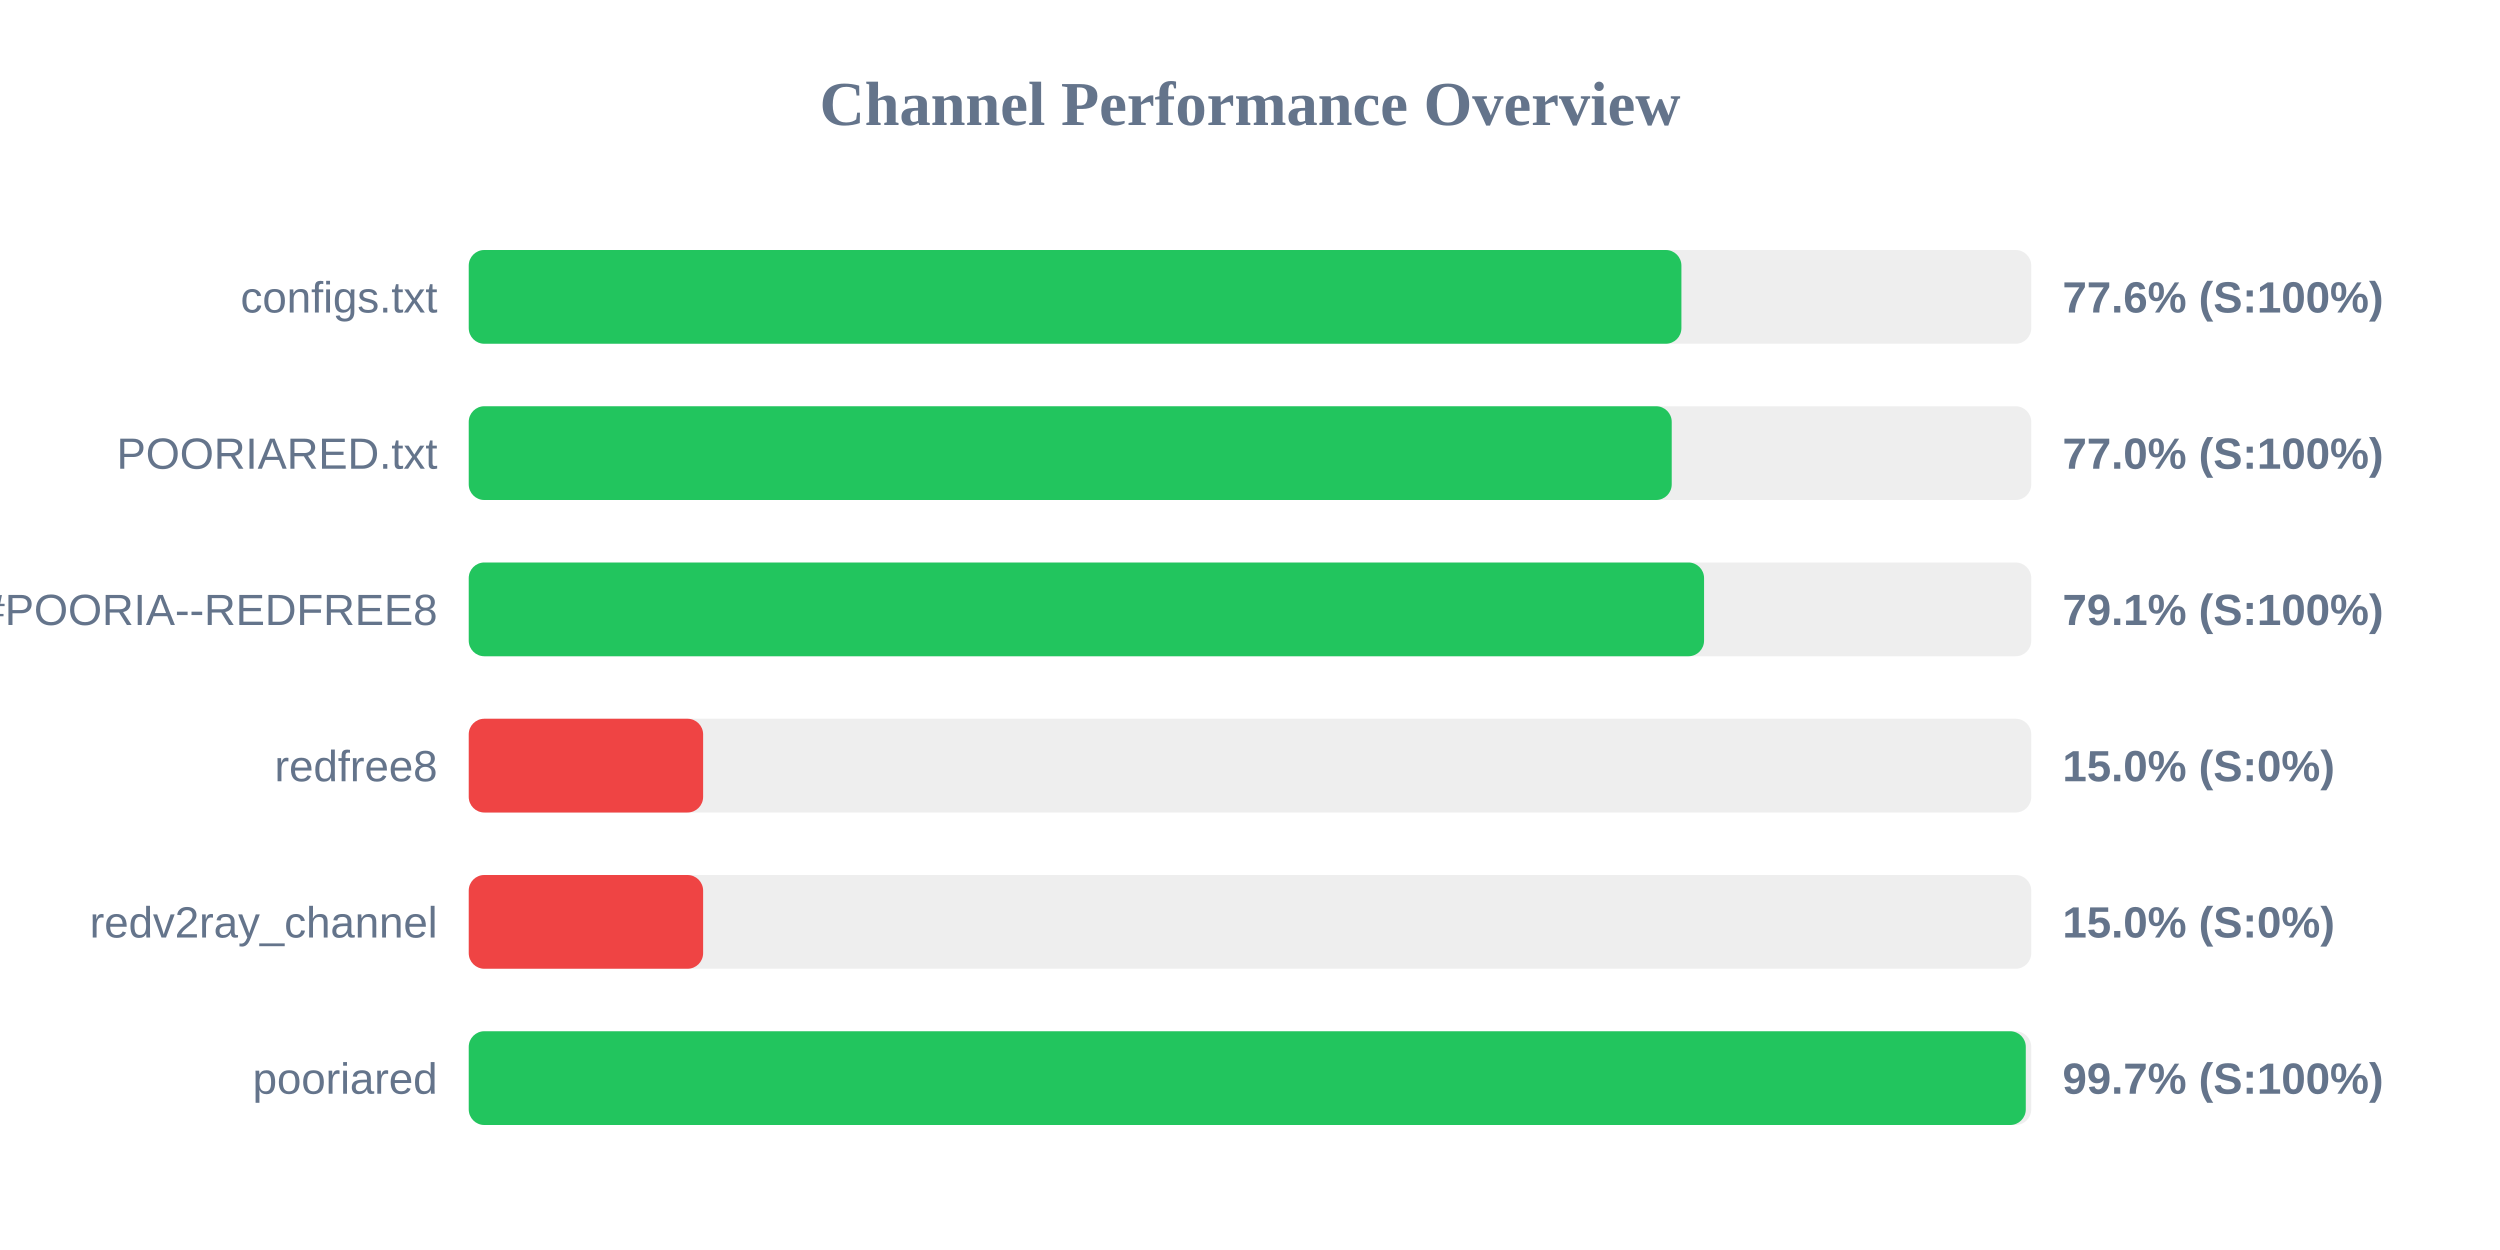
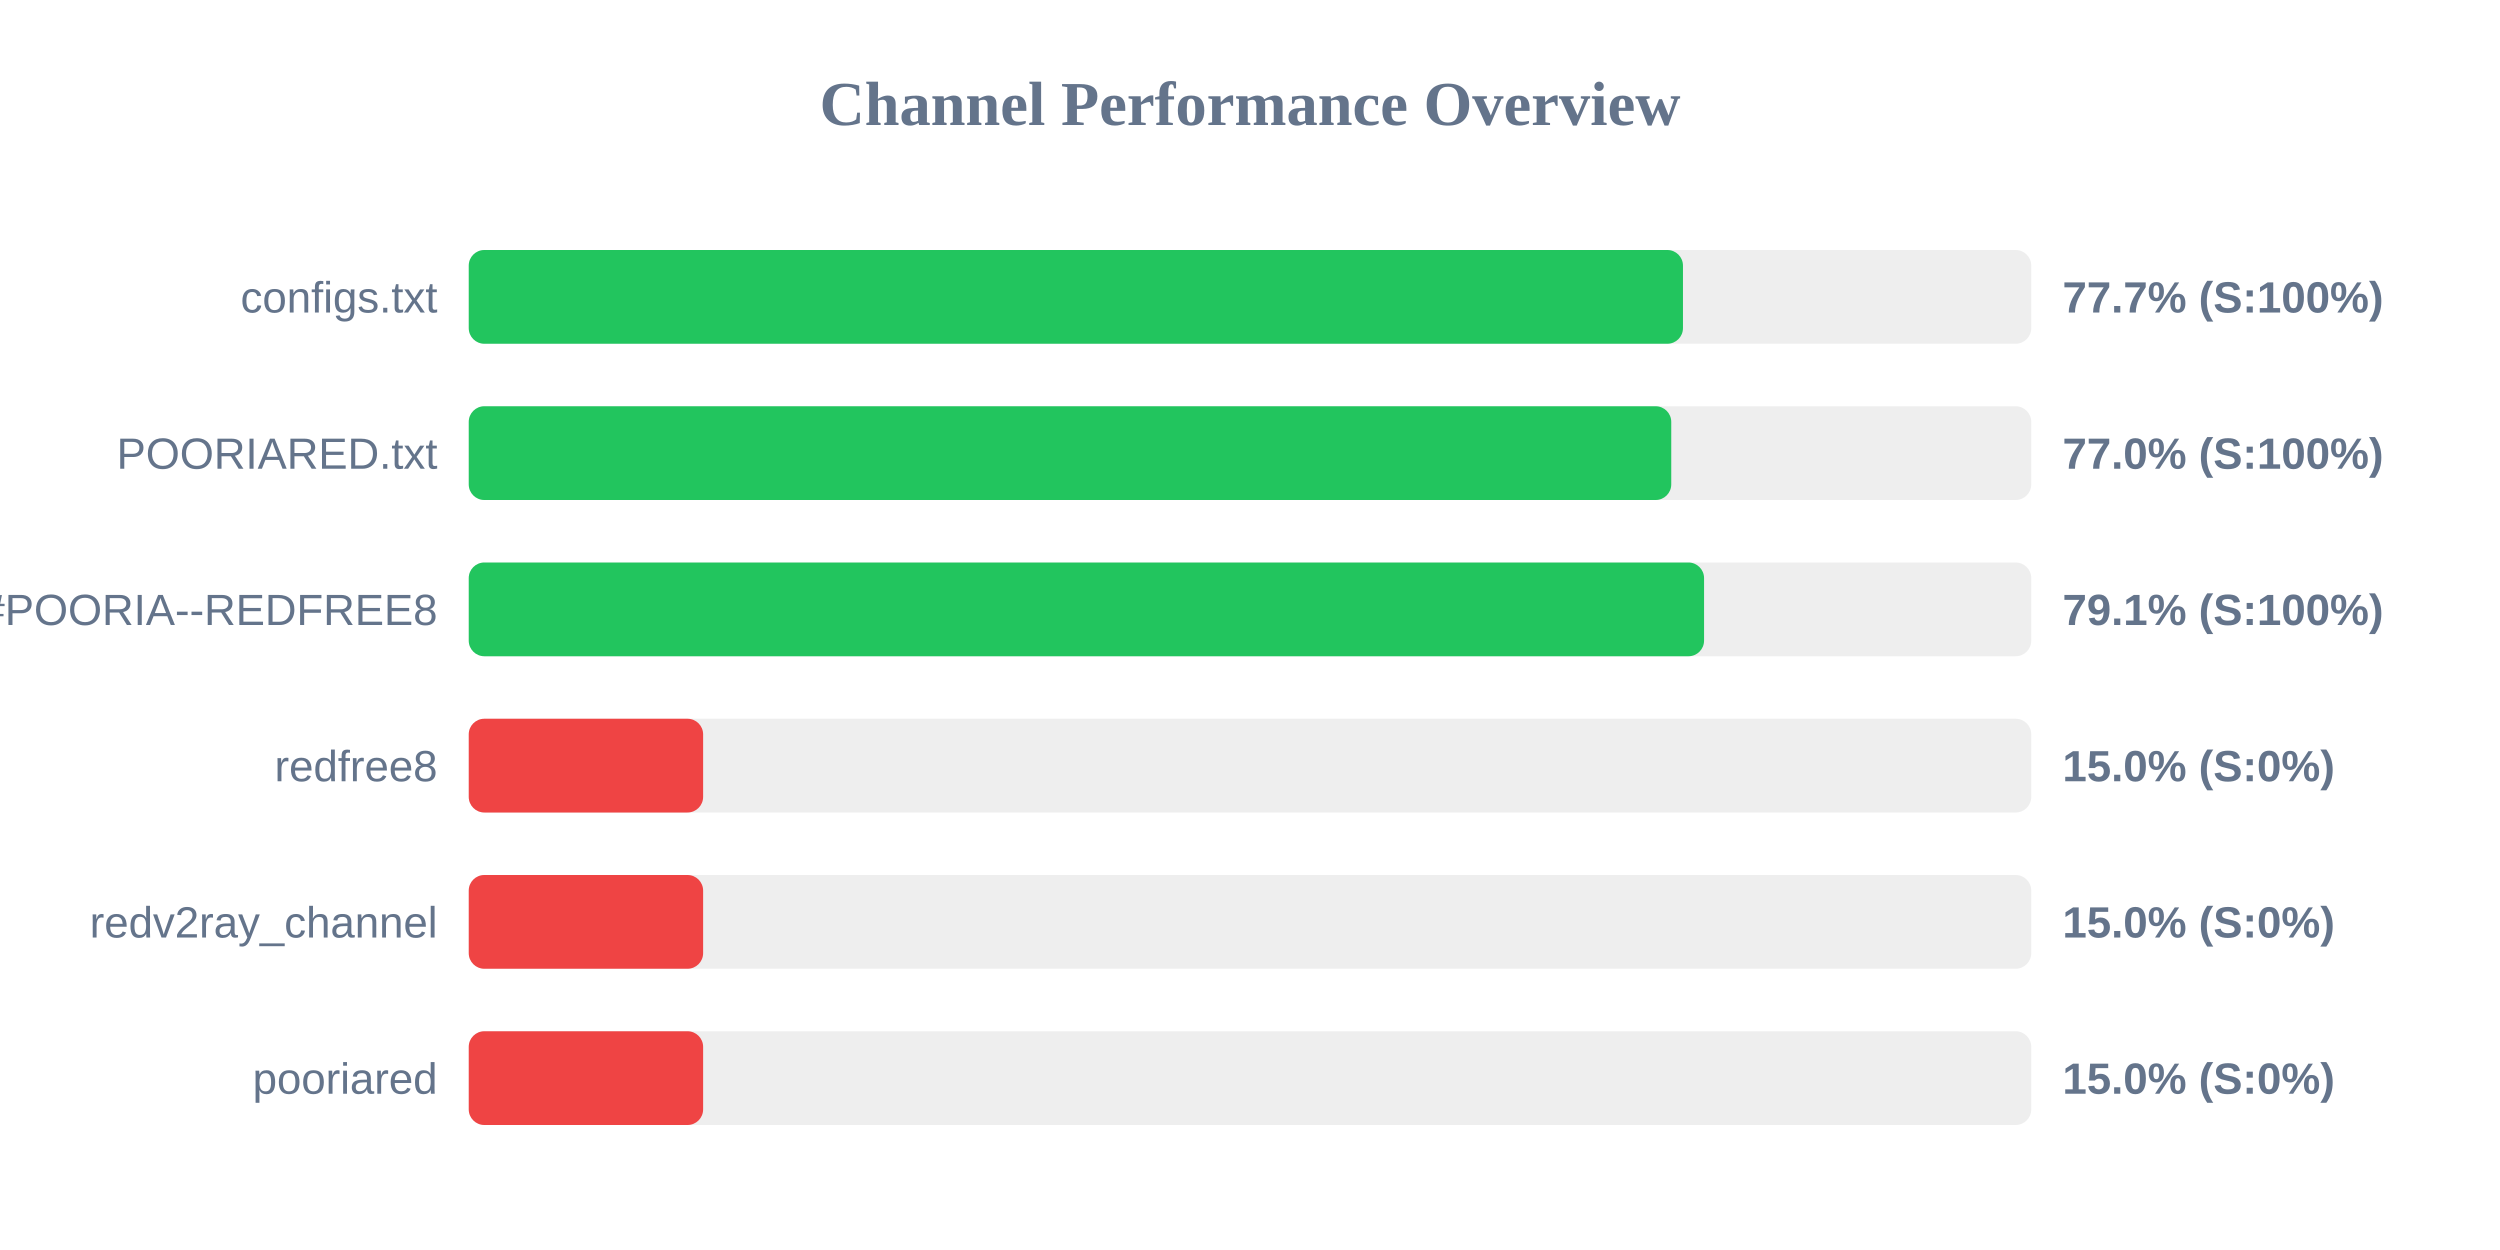
<svg xmlns="http://www.w3.org/2000/svg" width="800" height="400" version="1.1">
  <style>
        .row { font: 14px Arial; fill: #64748b; }
        .score { font: bold 14px Arial; fill: #64748b; }
    </style>
  <text x="400" y="40" text-anchor="middle" font-size="20px" font-weight="bold" fill="#64748b">Channel Performance Overview</text>
  <rect x="150" y="80" width="500" height="30" fill="#eee" rx="5" />
-   <rect x="150" y="80" width="388.05" height="30" fill="#22c55e" rx="5" />
+   <rect x="150" y="80" width="388.55" height="30" fill="#22c55e" rx="5" />
  <text x="140" y="100" text-anchor="end" class="row">configs.txt</text>
-   <text x="660" y="100" text-anchor="start" class="score">77.6% (S:100%)</text>
+   <text x="660" y="100" text-anchor="start" class="score">77.7% (S:100%)</text>
  <rect x="150" y="130" width="500" height="30" fill="#eee" rx="5" />
-   <rect x="150" y="130" width="384.95" height="30" fill="#22c55e" rx="5" />
+   <rect x="150" y="130" width="384.8" height="30" fill="#22c55e" rx="5" />
  <text x="140" y="150" text-anchor="end" class="row">POORIARED.txt</text>
  <text x="660" y="150" text-anchor="start" class="score">77.0% (S:100%)</text>
  <rect x="150" y="180" width="500" height="30" fill="#eee" rx="5" />
  <rect x="150" y="180" width="395.3" height="30" fill="#22c55e" rx="5" />
  <text x="140" y="200" text-anchor="end" class="row">POORIA--REDFREE8.txt#POORIA--REDFREE8</text>
  <text x="660" y="200" text-anchor="start" class="score">79.1% (S:100%)</text>
  <rect x="150" y="230" width="500" height="30" fill="#eee" rx="5" />
  <rect x="150" y="230" width="75.0" height="30" fill="#ef4444" rx="5" />
  <text x="140" y="250" text-anchor="end" class="row">redfree8</text>
  <text x="660" y="250" text-anchor="start" class="score">15.0% (S:0%)</text>
  <rect x="150" y="280" width="500" height="30" fill="#eee" rx="5" />
  <rect x="150" y="280" width="75.0" height="30" fill="#ef4444" rx="5" />
  <text x="140" y="300" text-anchor="end" class="row">redv2ray_channel</text>
  <text x="660" y="300" text-anchor="start" class="score">15.0% (S:0%)</text>
  <rect x="150" y="330" width="500" height="30" fill="#eee" rx="5" />
-   <rect x="150" y="330" width="498.25" height="30" fill="#22c55e" rx="5" />
+   <rect x="150" y="330" width="75.0" height="30" fill="#ef4444" rx="5" />
  <text x="140" y="350" text-anchor="end" class="row">pooriared</text>
-   <text x="660" y="350" text-anchor="start" class="score">99.7% (S:100%)</text>
+   <text x="660" y="350" text-anchor="start" class="score">15.0% (S:0%)</text>
</svg>
